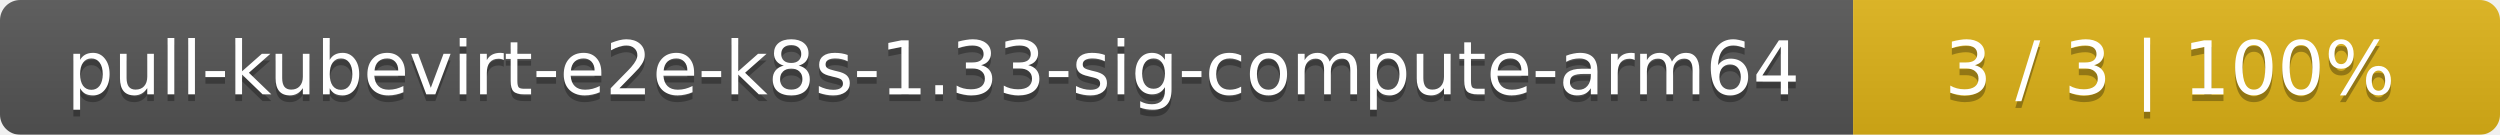
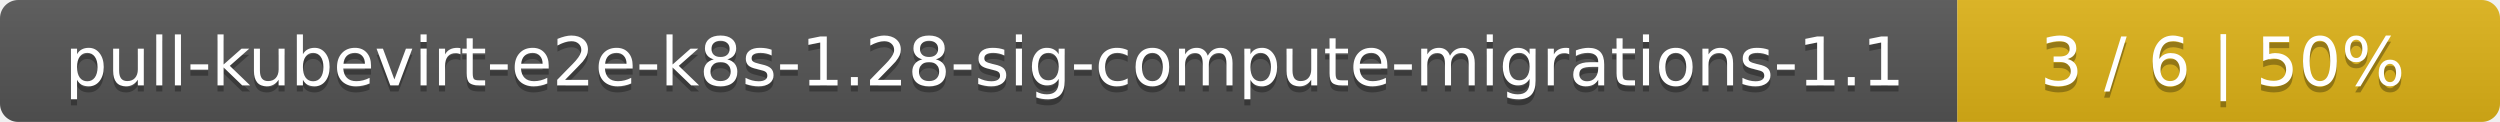
- <svg xmlns="http://www.w3.org/2000/svg" width="371" height="20">
+ <svg xmlns="http://www.w3.org/2000/svg" width="410" height="20">
  <linearGradient id="smooth" x2="0" y2="100%">
    <stop offset="0" stop-color="#bbb" stop-opacity=".1" />
    <stop offset="1" stop-opacity=".1" />
  </linearGradient>
  <mask id="round">
-     <rect width="371" height="20" rx="3" fill="#fff" />
+     <rect width="410" height="20" rx="3" fill="#fff" />
  </mask>
  <g mask="url(#round)">
-     <rect width="275" height="20" fill="#555" />
-     <rect x="275" width="96" height="20" fill="#dfb317" />
-     <rect width="371" height="20" fill="url(#smooth)" />
+     <rect width="321" height="20" fill="#555" />
+     <rect x="321" width="89" height="20" fill="#dfb317" />
+     <rect width="410" height="20" fill="url(#smooth)" />
  </g>
  <g fill="#fff" text-anchor="middle" font-family="DejaVu Sans,Verdana,Geneva,sans-serif" font-size="11">
-     <text x="138.5" y="15" fill="#010101" fill-opacity=".3">pull-kubevirt-e2e-k8s-1.33-sig-compute-arm64</text>
-     <text x="138.5" y="14">pull-kubevirt-e2e-k8s-1.33-sig-compute-arm64</text>
-     <text x="322" y="15" fill="#010101" fill-opacity=".3">3 / 3    |    100%</text>
-     <text x="322" y="14">3 / 3    |    100%</text>
+     <text x="161.5" y="15" fill="#010101" fill-opacity=".3">pull-kubevirt-e2e-k8s-1.28-sig-compute-migrations-1.1</text>
+     <text x="161.5" y="14">pull-kubevirt-e2e-k8s-1.28-sig-compute-migrations-1.1</text>
+     <text x="364.5" y="15" fill="#010101" fill-opacity=".3">3 / 6    |    50%</text>
+     <text x="364.5" y="14">3 / 6    |    50%</text>
  </g>
</svg>
